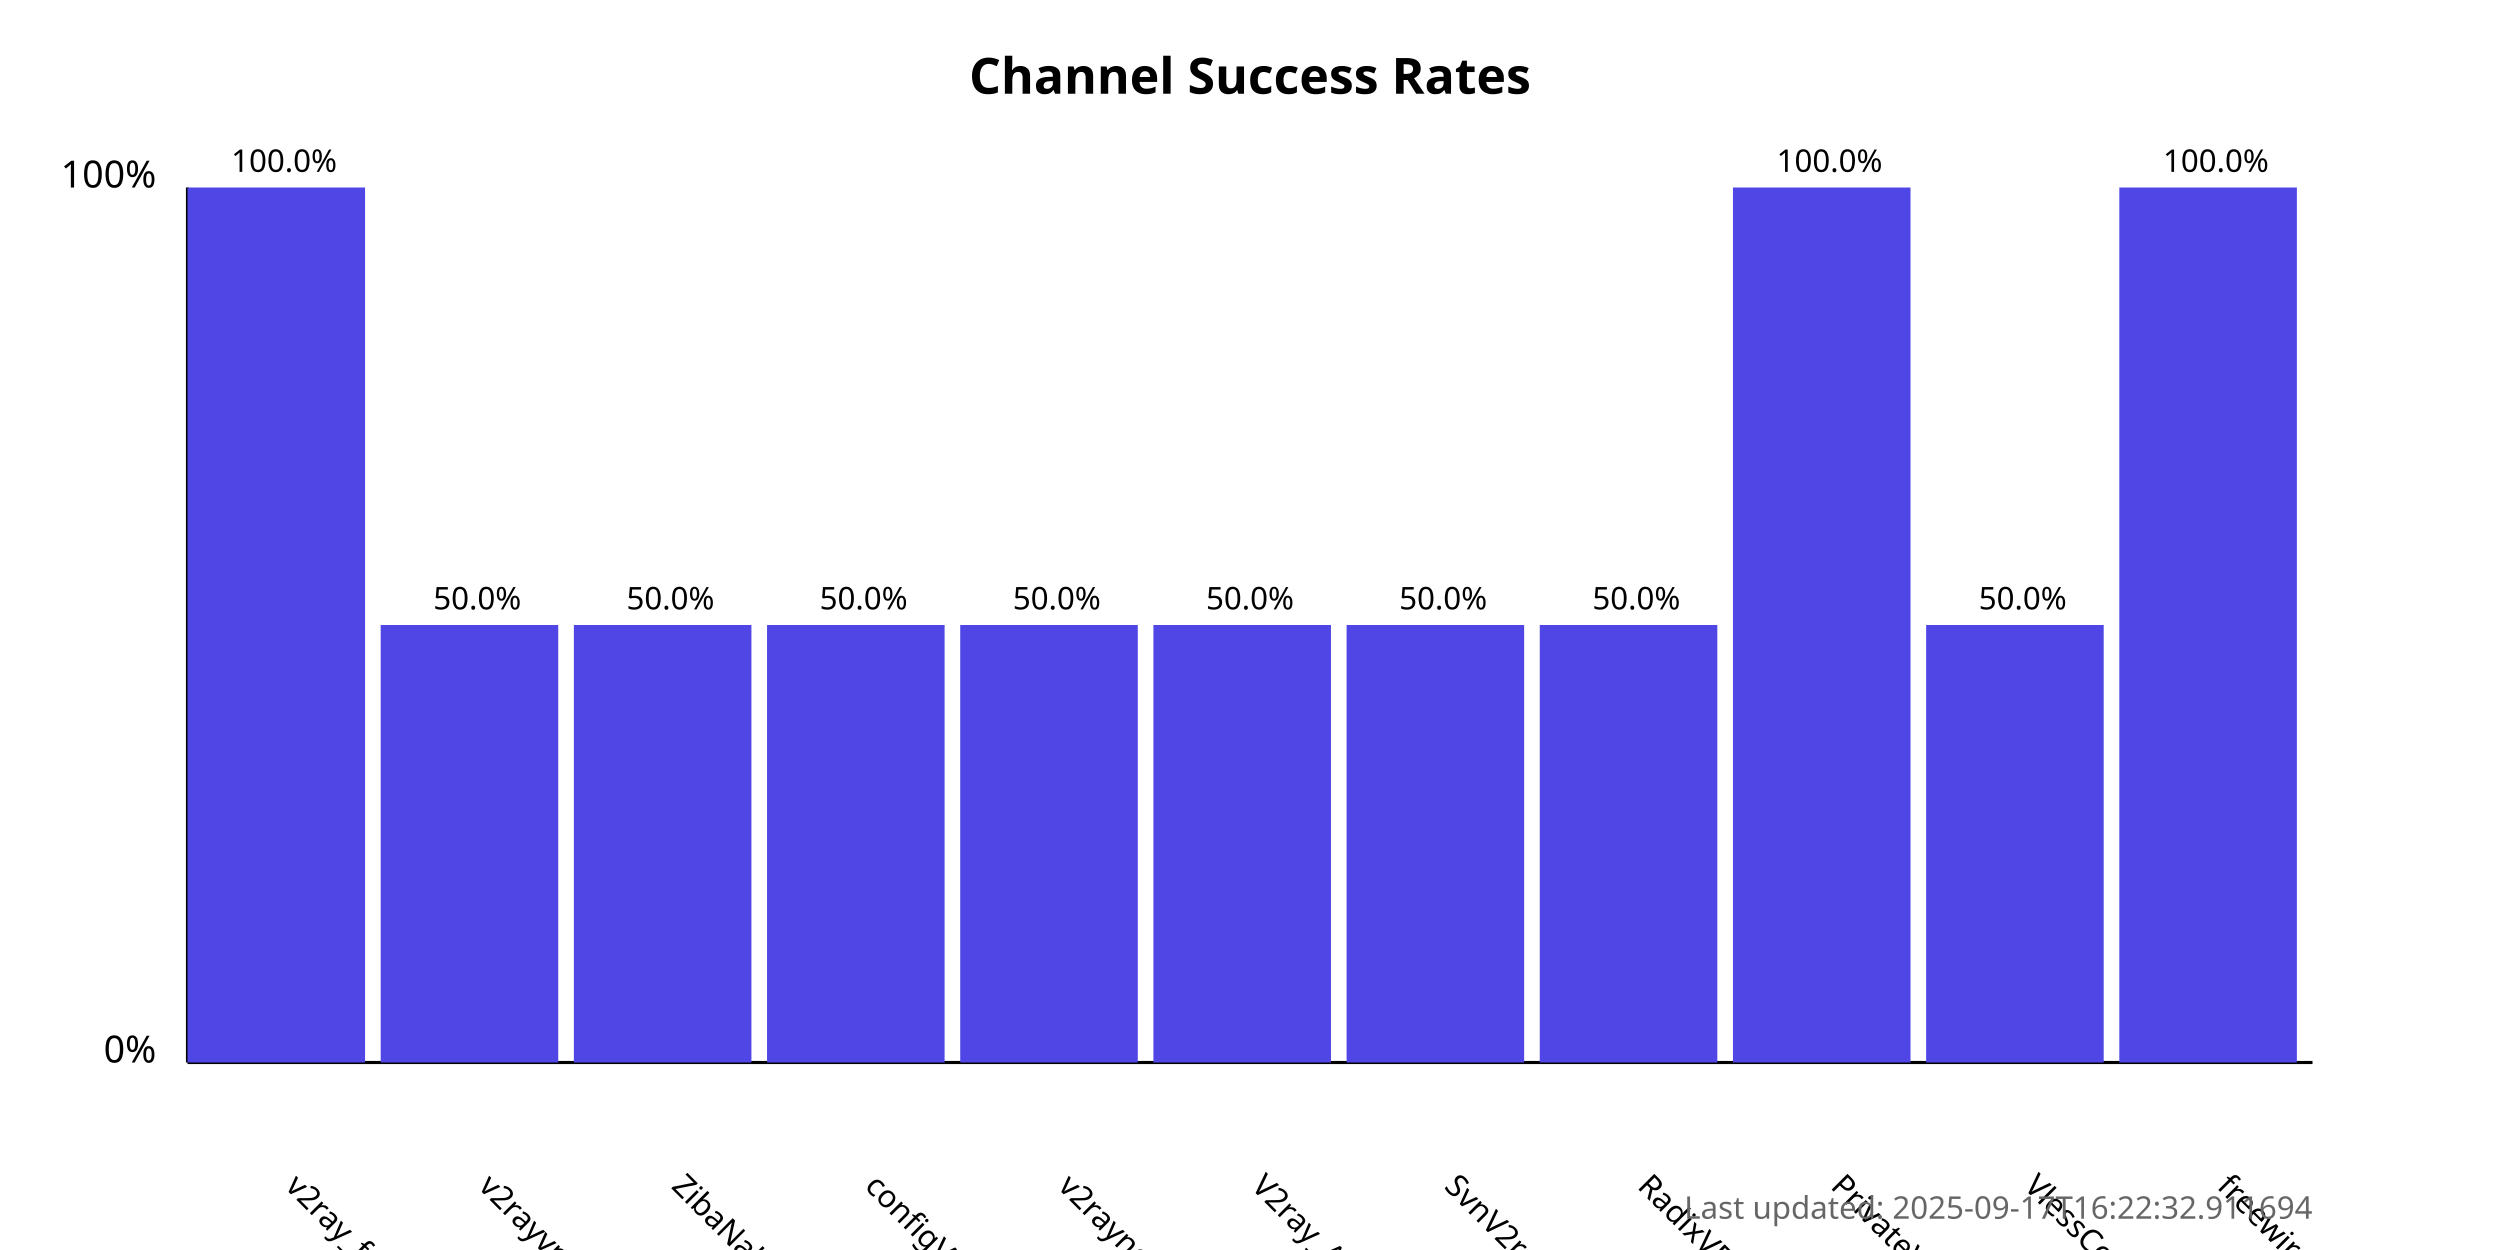
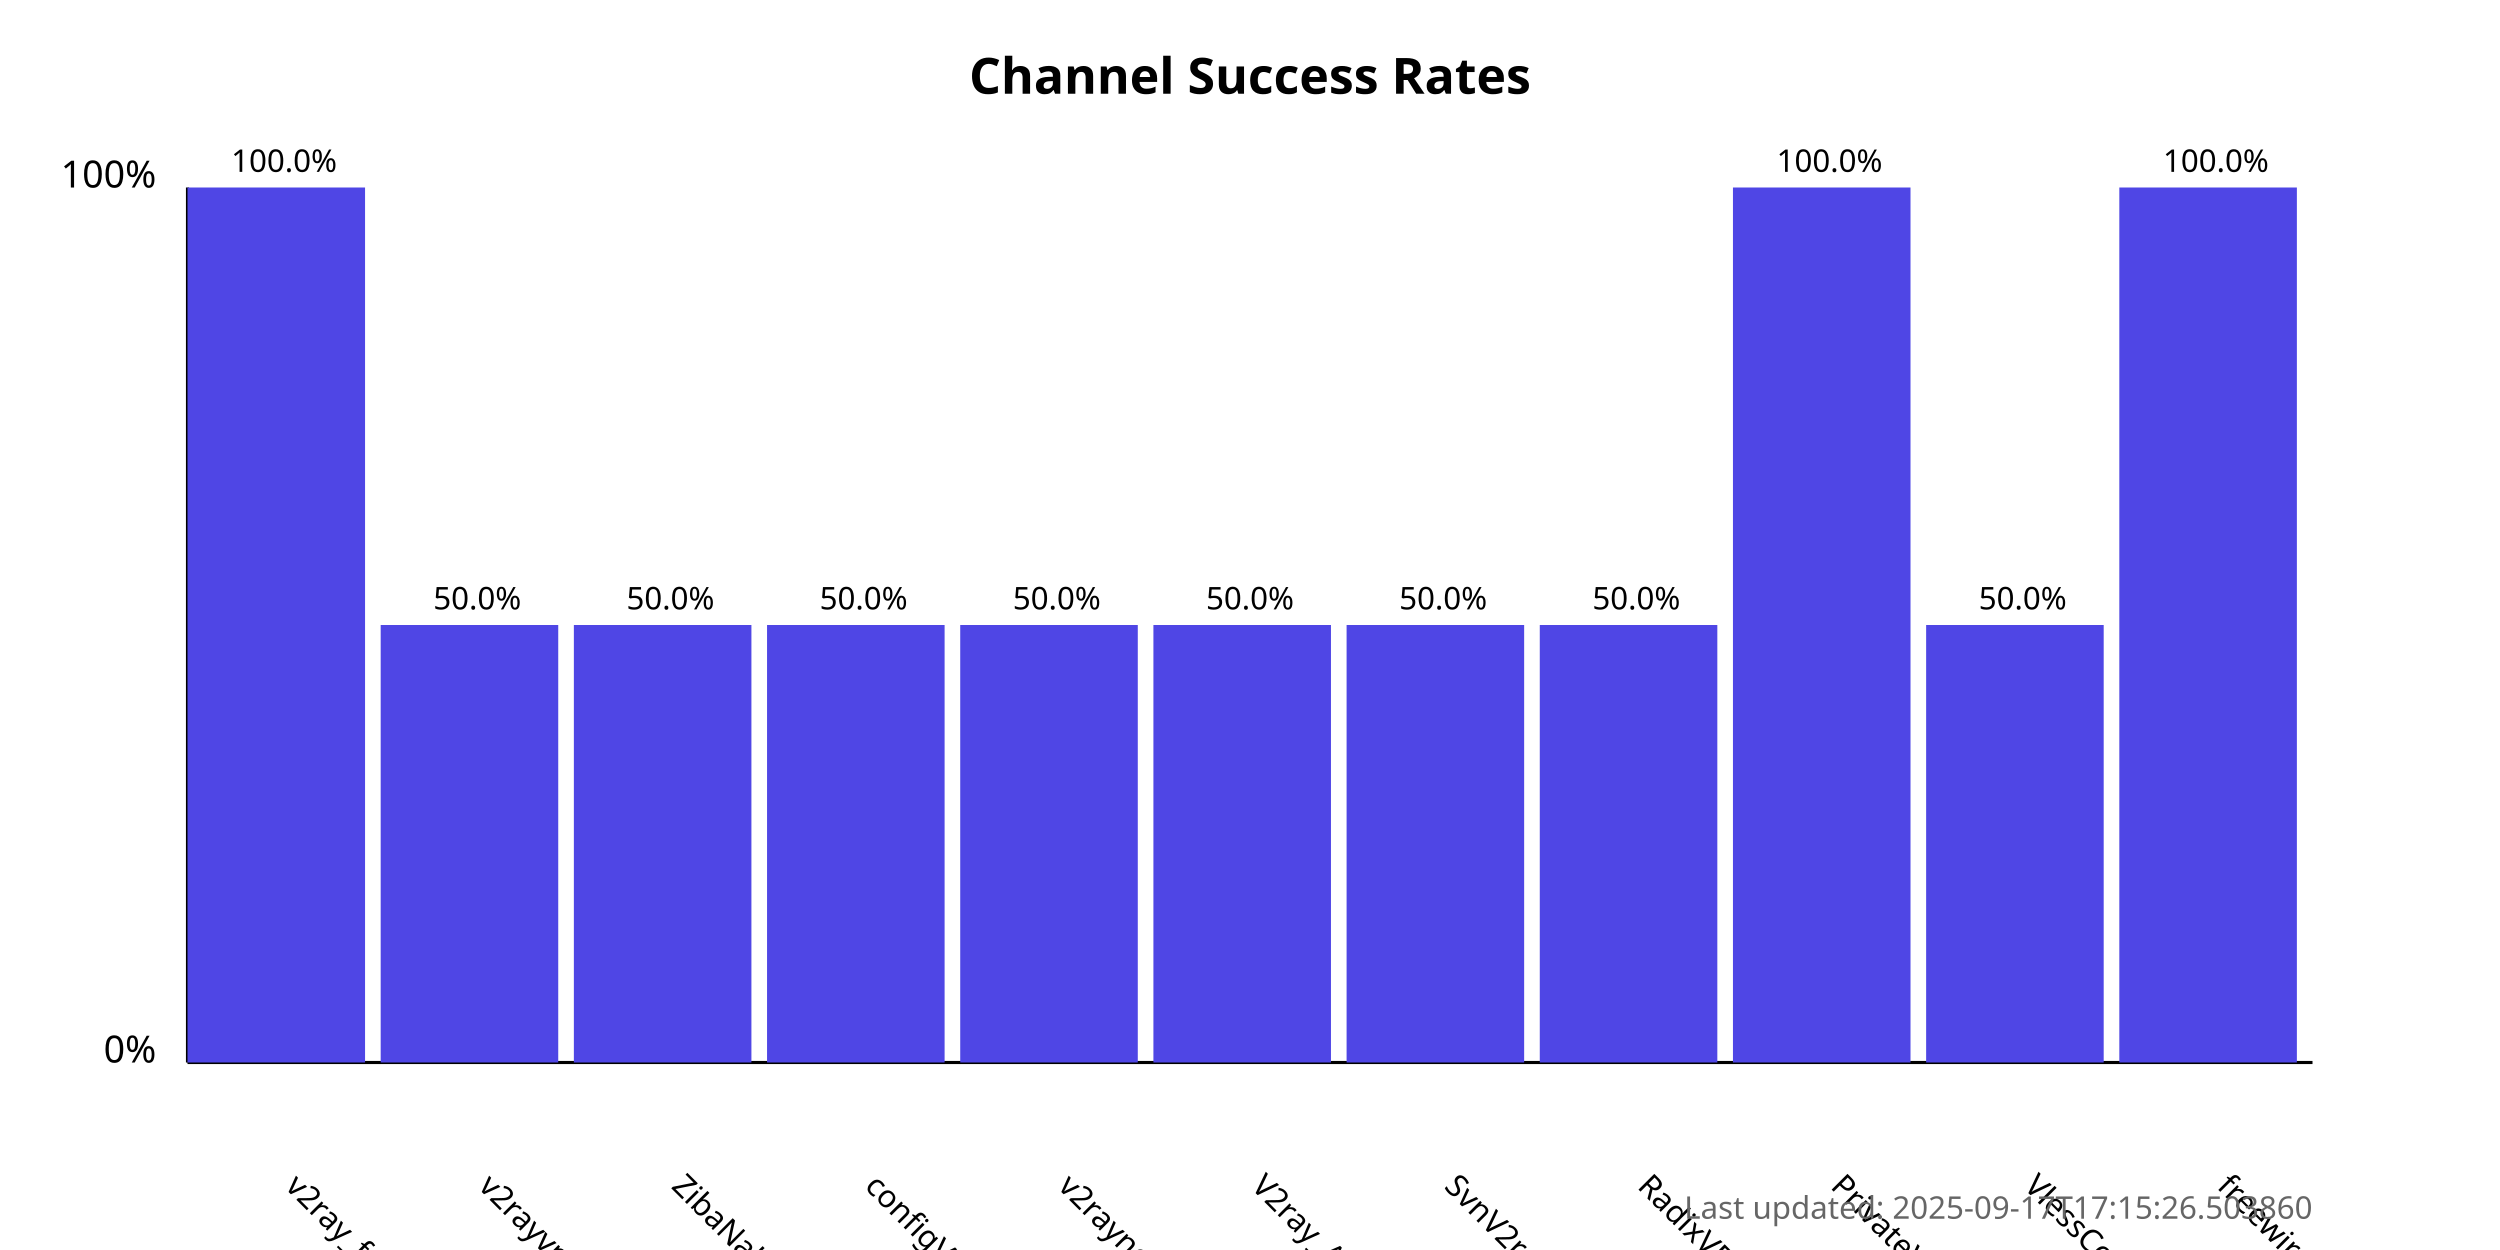
<svg xmlns="http://www.w3.org/2000/svg" width="800" height="400">
  <style>
            .chart-title { font: bold 16px sans-serif; }
            .axis-label { font: 12px sans-serif; }
            .tick-label { font: 10px sans-serif; }
            .bar { fill: #4f46e5; }
            .bar:hover { fill: #6366f1; }
            .timestamp { font: 10px sans-serif; fill: #666; }
        </style>
  <text x="400.0" y="30" text-anchor="middle" class="chart-title">
            Channel Success Rates
        </text>
  <line x1="60" y1="340" x2="60" y2="60" stroke="black" stroke-width="1" />
  <line x1="60" y1="340" x2="740" y2="340" stroke="black" stroke-width="1" />
  <text x="50" y="340" text-anchor="end" class="axis-label">0%</text>
  <text x="50" y="60" text-anchor="end" class="axis-label">100%</text>
  <g>
    <rect x="60" y="60.0" width="56.818" height="280.0" class="bar" />
    <text x="90.909" y="380" transform="rotate(45, 90.90909, 380)" text-anchor="start" class="tick-label">
                v2ray_free_conf
            </text>
    <text x="90.909" y="55.0" text-anchor="middle" class="tick-label">
                100.0%
            </text>
  </g>
  <g>
    <rect x="121.818" y="200.0" width="56.818" height="140.0" class="bar" />
    <text x="152.727" y="380" transform="rotate(45, 152.7273, 380)" text-anchor="start" class="tick-label">
                v2rayvpno
            </text>
    <text x="152.727" y="195.0" text-anchor="middle" class="tick-label">
                50.0%
            </text>
  </g>
  <g>
    <rect x="183.636" y="200.0" width="56.818" height="140.0" class="bar" />
    <text x="214.545" y="380" transform="rotate(45, 214.5455, 380)" text-anchor="start" class="tick-label">
                ZibaNabz
            </text>
    <text x="214.545" y="195.0" text-anchor="middle" class="tick-label">
                50.0%
            </text>
  </g>
  <g>
    <rect x="245.455" y="200.0" width="56.818" height="140.0" class="bar" />
    <text x="276.364" y="380" transform="rotate(45, 276.3636, 380)" text-anchor="start" class="tick-label">
                configV2rayForFree
            </text>
    <text x="276.364" y="195.0" text-anchor="middle" class="tick-label">
                50.0%
            </text>
  </g>
  <g>
    <rect x="307.273" y="200.0" width="56.818" height="140.0" class="bar" />
    <text x="338.182" y="380" transform="rotate(45, 338.1818, 380)" text-anchor="start" class="tick-label">
                v2rayngvpn
            </text>
    <text x="338.182" y="195.0" text-anchor="middle" class="tick-label">
                50.0%
            </text>
  </g>
  <g>
    <rect x="369.091" y="200.0" width="56.818" height="140.0" class="bar" />
    <text x="400.0" y="380" transform="rotate(45, 400.0, 380)" text-anchor="start" class="tick-label">
                V2ray_Alpha
            </text>
    <text x="400.0" y="195.0" text-anchor="middle" class="tick-label">
                50.0%
            </text>
  </g>
  <g>
    <rect x="430.909" y="200.0" width="56.818" height="140.0" class="bar" />
    <text x="461.818" y="380" transform="rotate(45, 461.8182, 380)" text-anchor="start" class="tick-label">
                SvnV2ray
            </text>
    <text x="461.818" y="195.0" text-anchor="middle" class="tick-label">
                50.0%
            </text>
  </g>
  <g>
    <rect x="492.727" y="200.0" width="56.818" height="140.0" class="bar" />
    <text x="523.636" y="380" transform="rotate(45, 523.6364, 380)" text-anchor="start" class="tick-label">
                RadixVPN
            </text>
    <text x="523.636" y="195.0" text-anchor="middle" class="tick-label">
                50.0%
            </text>
  </g>
  <g>
    <rect x="554.545" y="60.0" width="56.818" height="280.0" class="bar" />
    <text x="585.455" y="380" transform="rotate(45, 585.4545, 380)" text-anchor="start" class="tick-label">
                PrivateVPNs
            </text>
    <text x="585.455" y="55.0" text-anchor="middle" class="tick-label">
                100.0%
            </text>
  </g>
  <g>
    <rect x="616.364" y="200.0" width="56.818" height="140.0" class="bar" />
    <text x="647.273" y="380" transform="rotate(45, 647.2727, 380)" text-anchor="start" class="tick-label">
                VlessConfig
            </text>
    <text x="647.273" y="195.0" text-anchor="middle" class="tick-label">
                50.0%
            </text>
  </g>
  <g>
    <rect x="678.182" y="60.0" width="56.818" height="280.0" class="bar" />
    <text x="709.091" y="380" transform="rotate(45, 709.0909, 380)" text-anchor="start" class="tick-label">
                freewireguard
            </text>
    <text x="709.091" y="55.0" text-anchor="middle" class="tick-label">
                100.0%
            </text>
  </g>
  <text x="740" y="390" text-anchor="end" class="timestamp">
-             Last updated: 2025-09-17T16:22:32.911694
+             Last updated: 2025-09-17T17:15:26.503860
        </text>
</svg>
